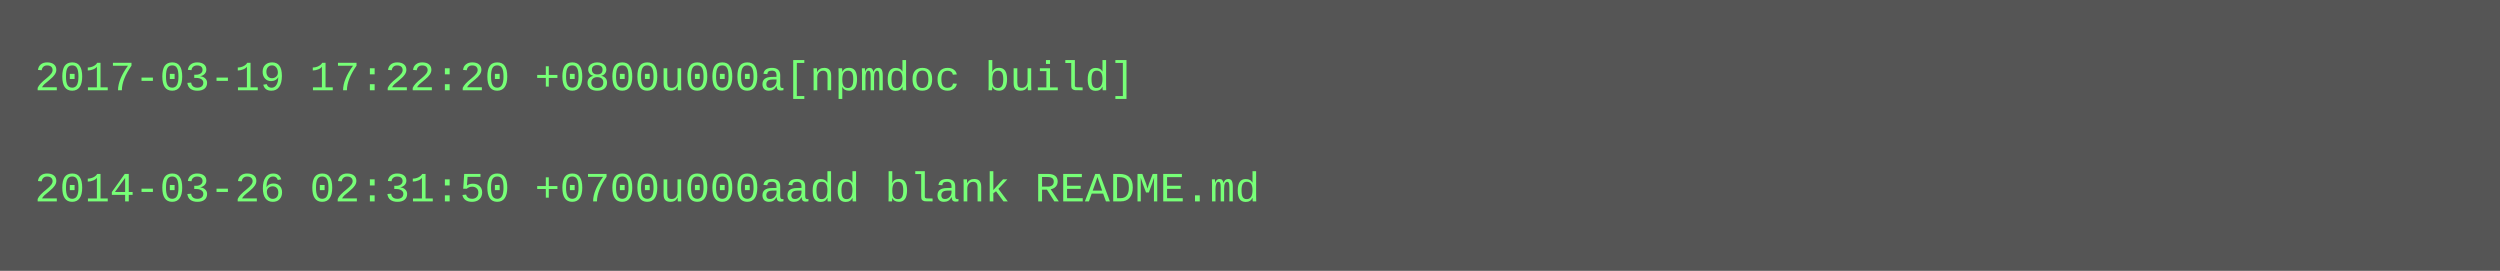
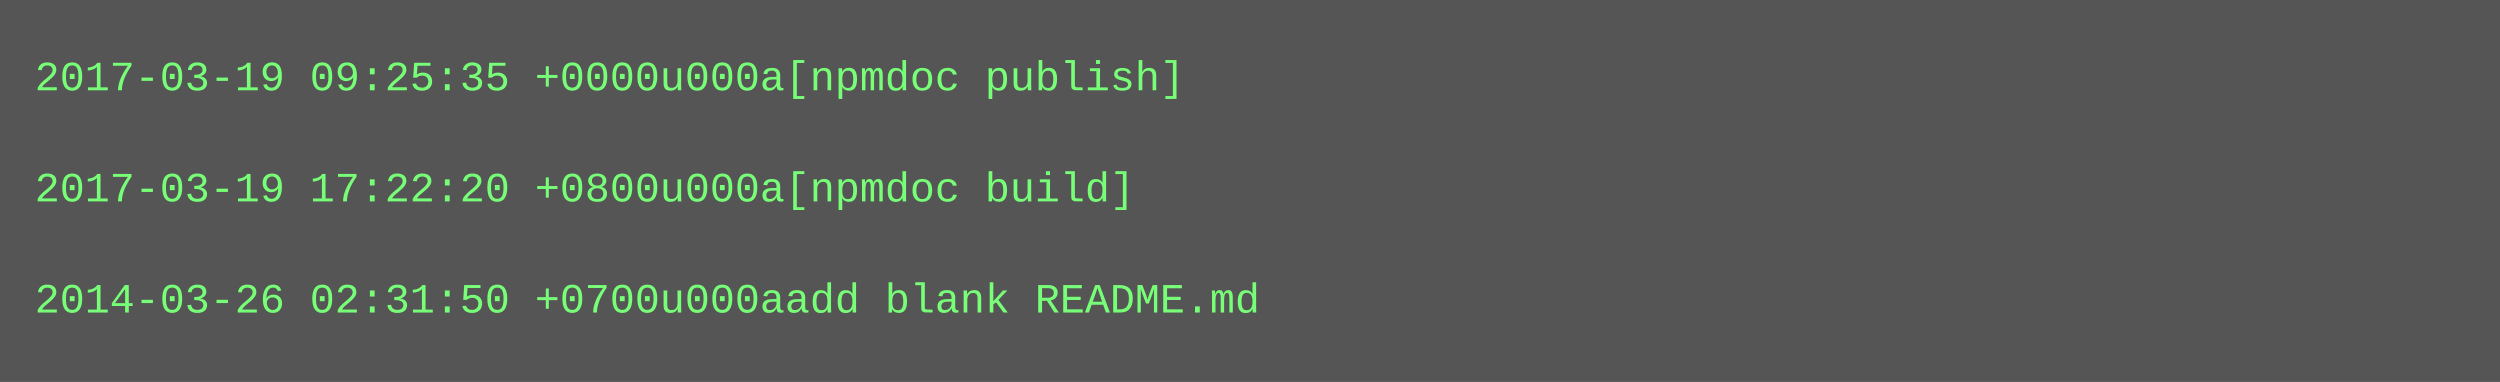
- <svg xmlns="http://www.w3.org/2000/svg" height="78" width="720">
-   <rect height="78" fill="#555" width="720" />
+ <svg xmlns="http://www.w3.org/2000/svg" height="110" width="720">
+   <rect height="110" fill="#555" width="720" />
  <text fill="#7f7" font-family="Courier New" font-size="12" xml:space="preserve">
-     <tspan x="10" y="26">2017-03-19 17:22:20 +0800u000a[npmdoc build]</tspan>
+     <tspan x="10" y="26">2017-03-19 09:25:35 +0000u000a[npmdoc publish]</tspan>
    <tspan x="10" y="42" />
-     <tspan x="10" y="58">2014-03-26 02:31:50 +0700u000aadd blank README.md</tspan>
+     <tspan x="10" y="58">2017-03-19 17:22:20 +0800u000a[npmdoc build]</tspan>
+     <tspan x="10" y="74" />
+     <tspan x="10" y="90">2014-03-26 02:31:50 +0700u000aadd blank README.md</tspan>
  </text>
</svg>
